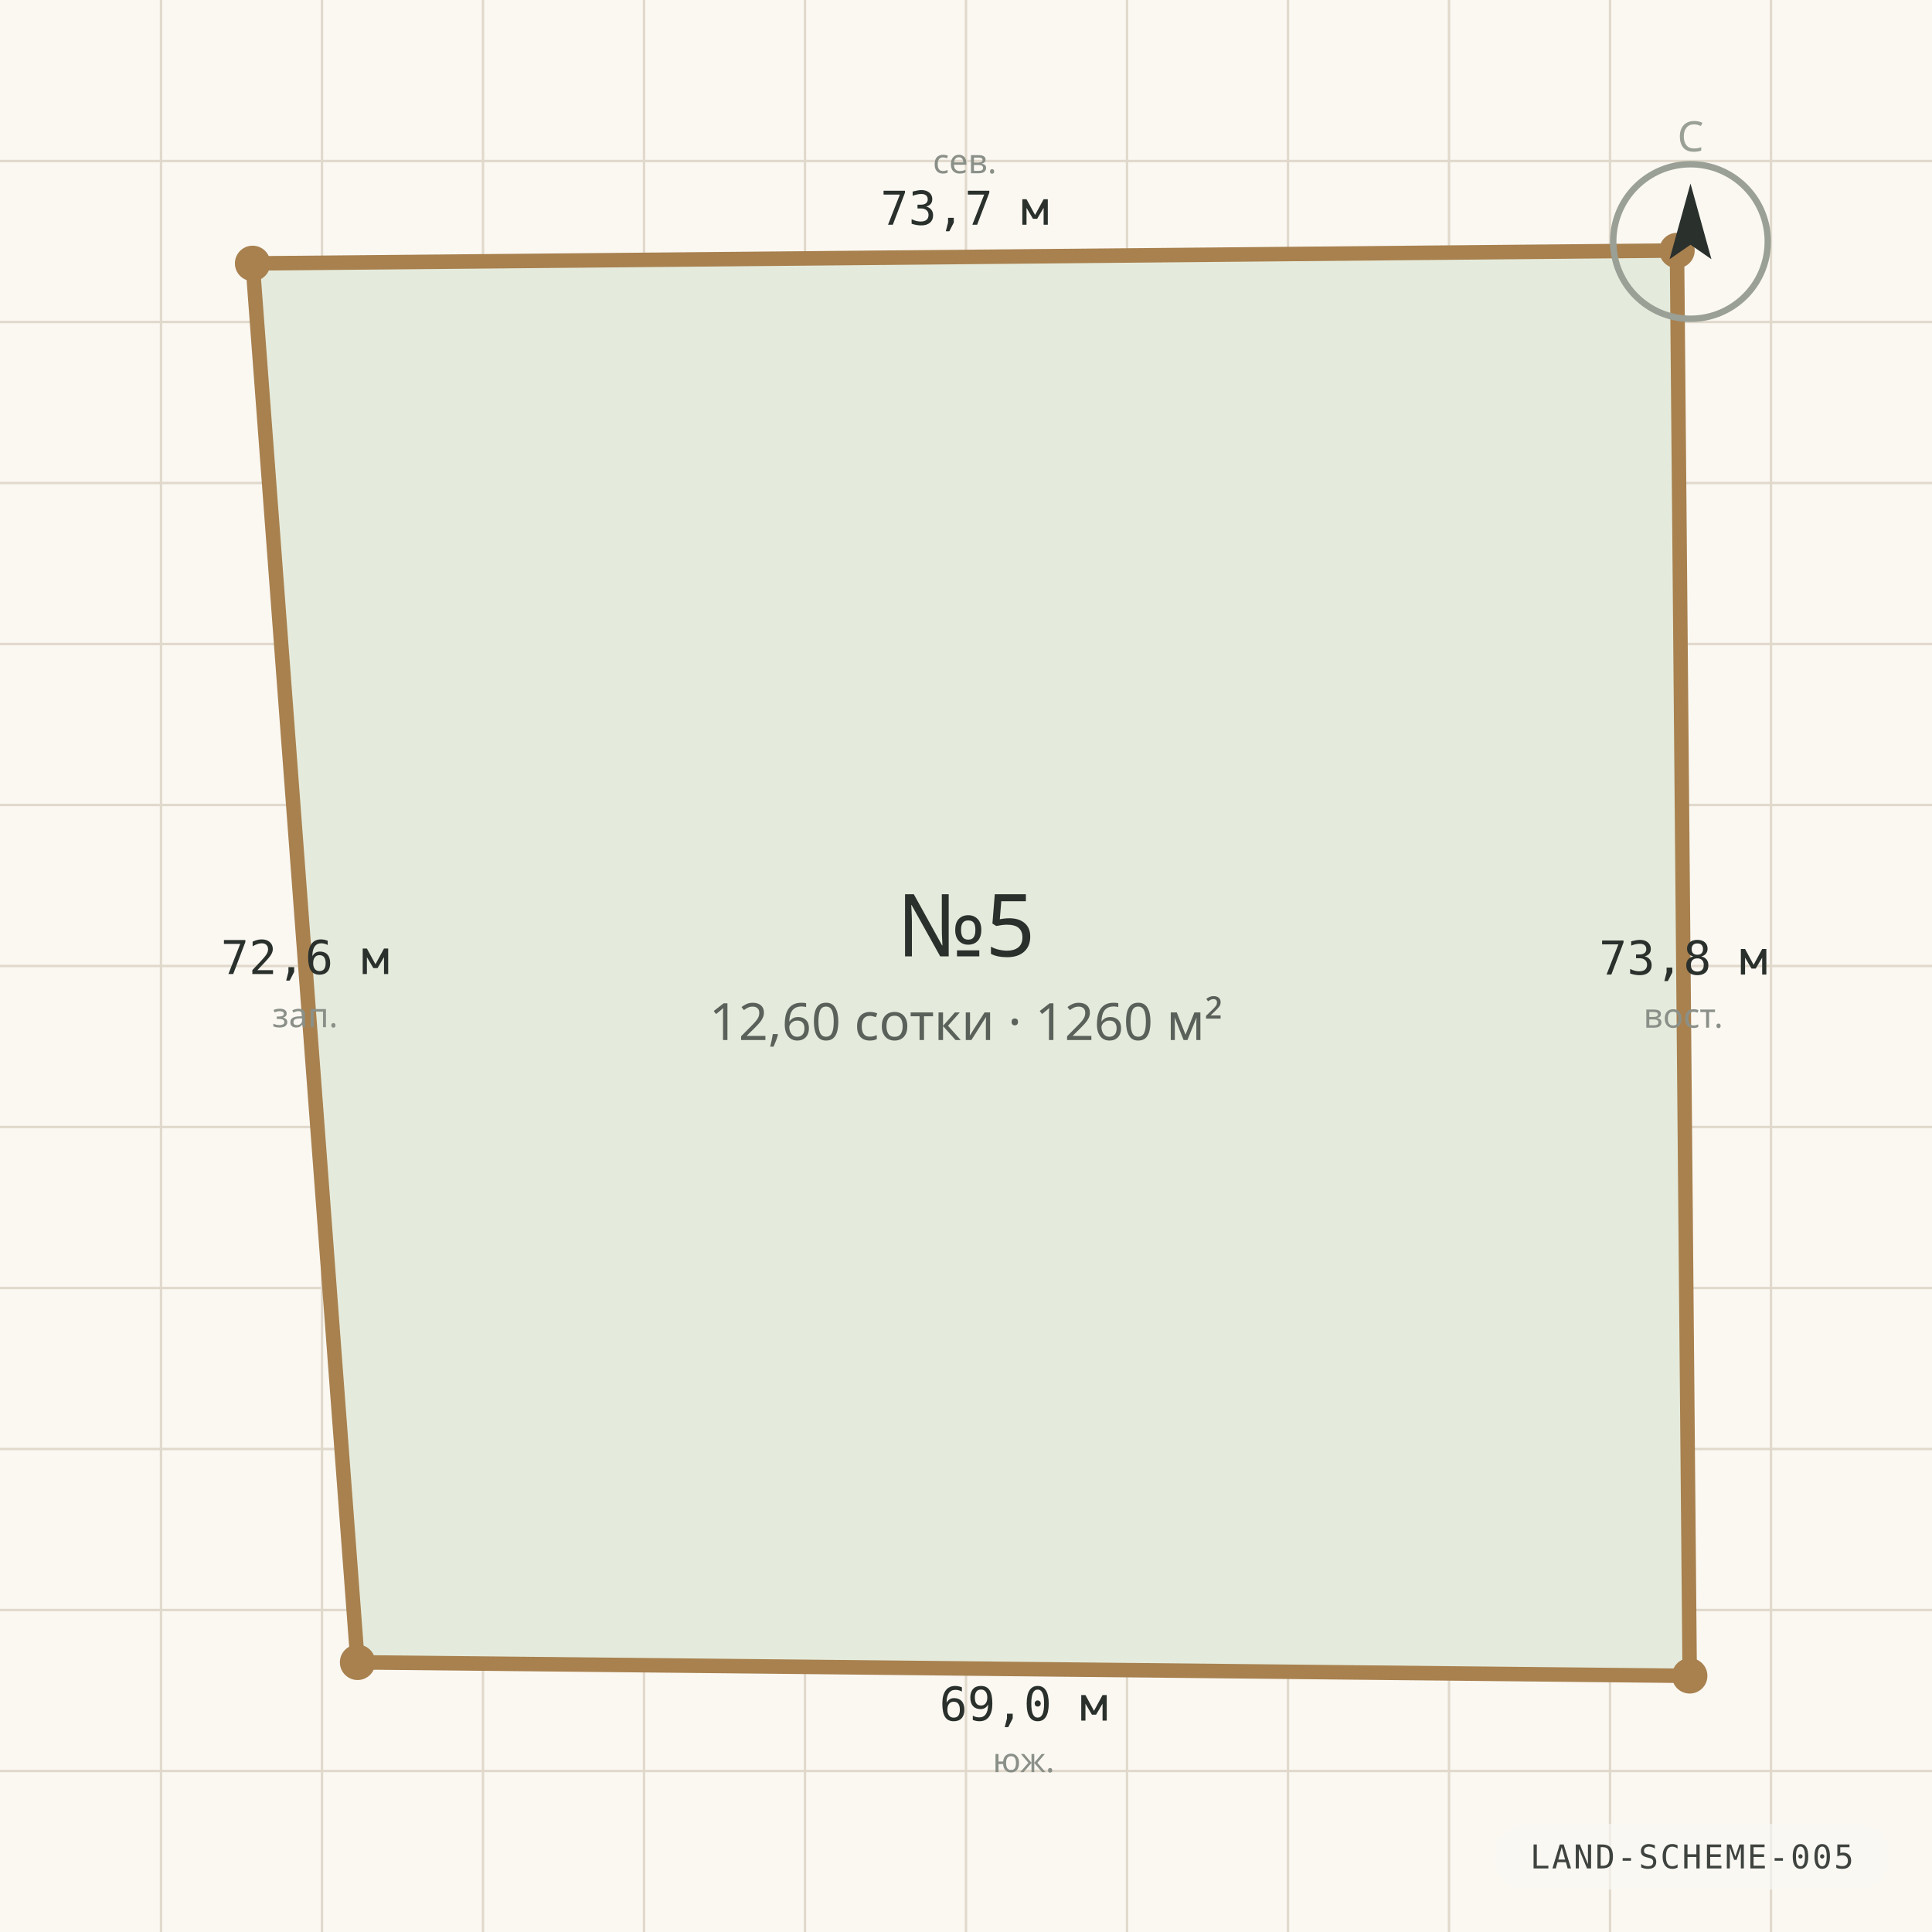
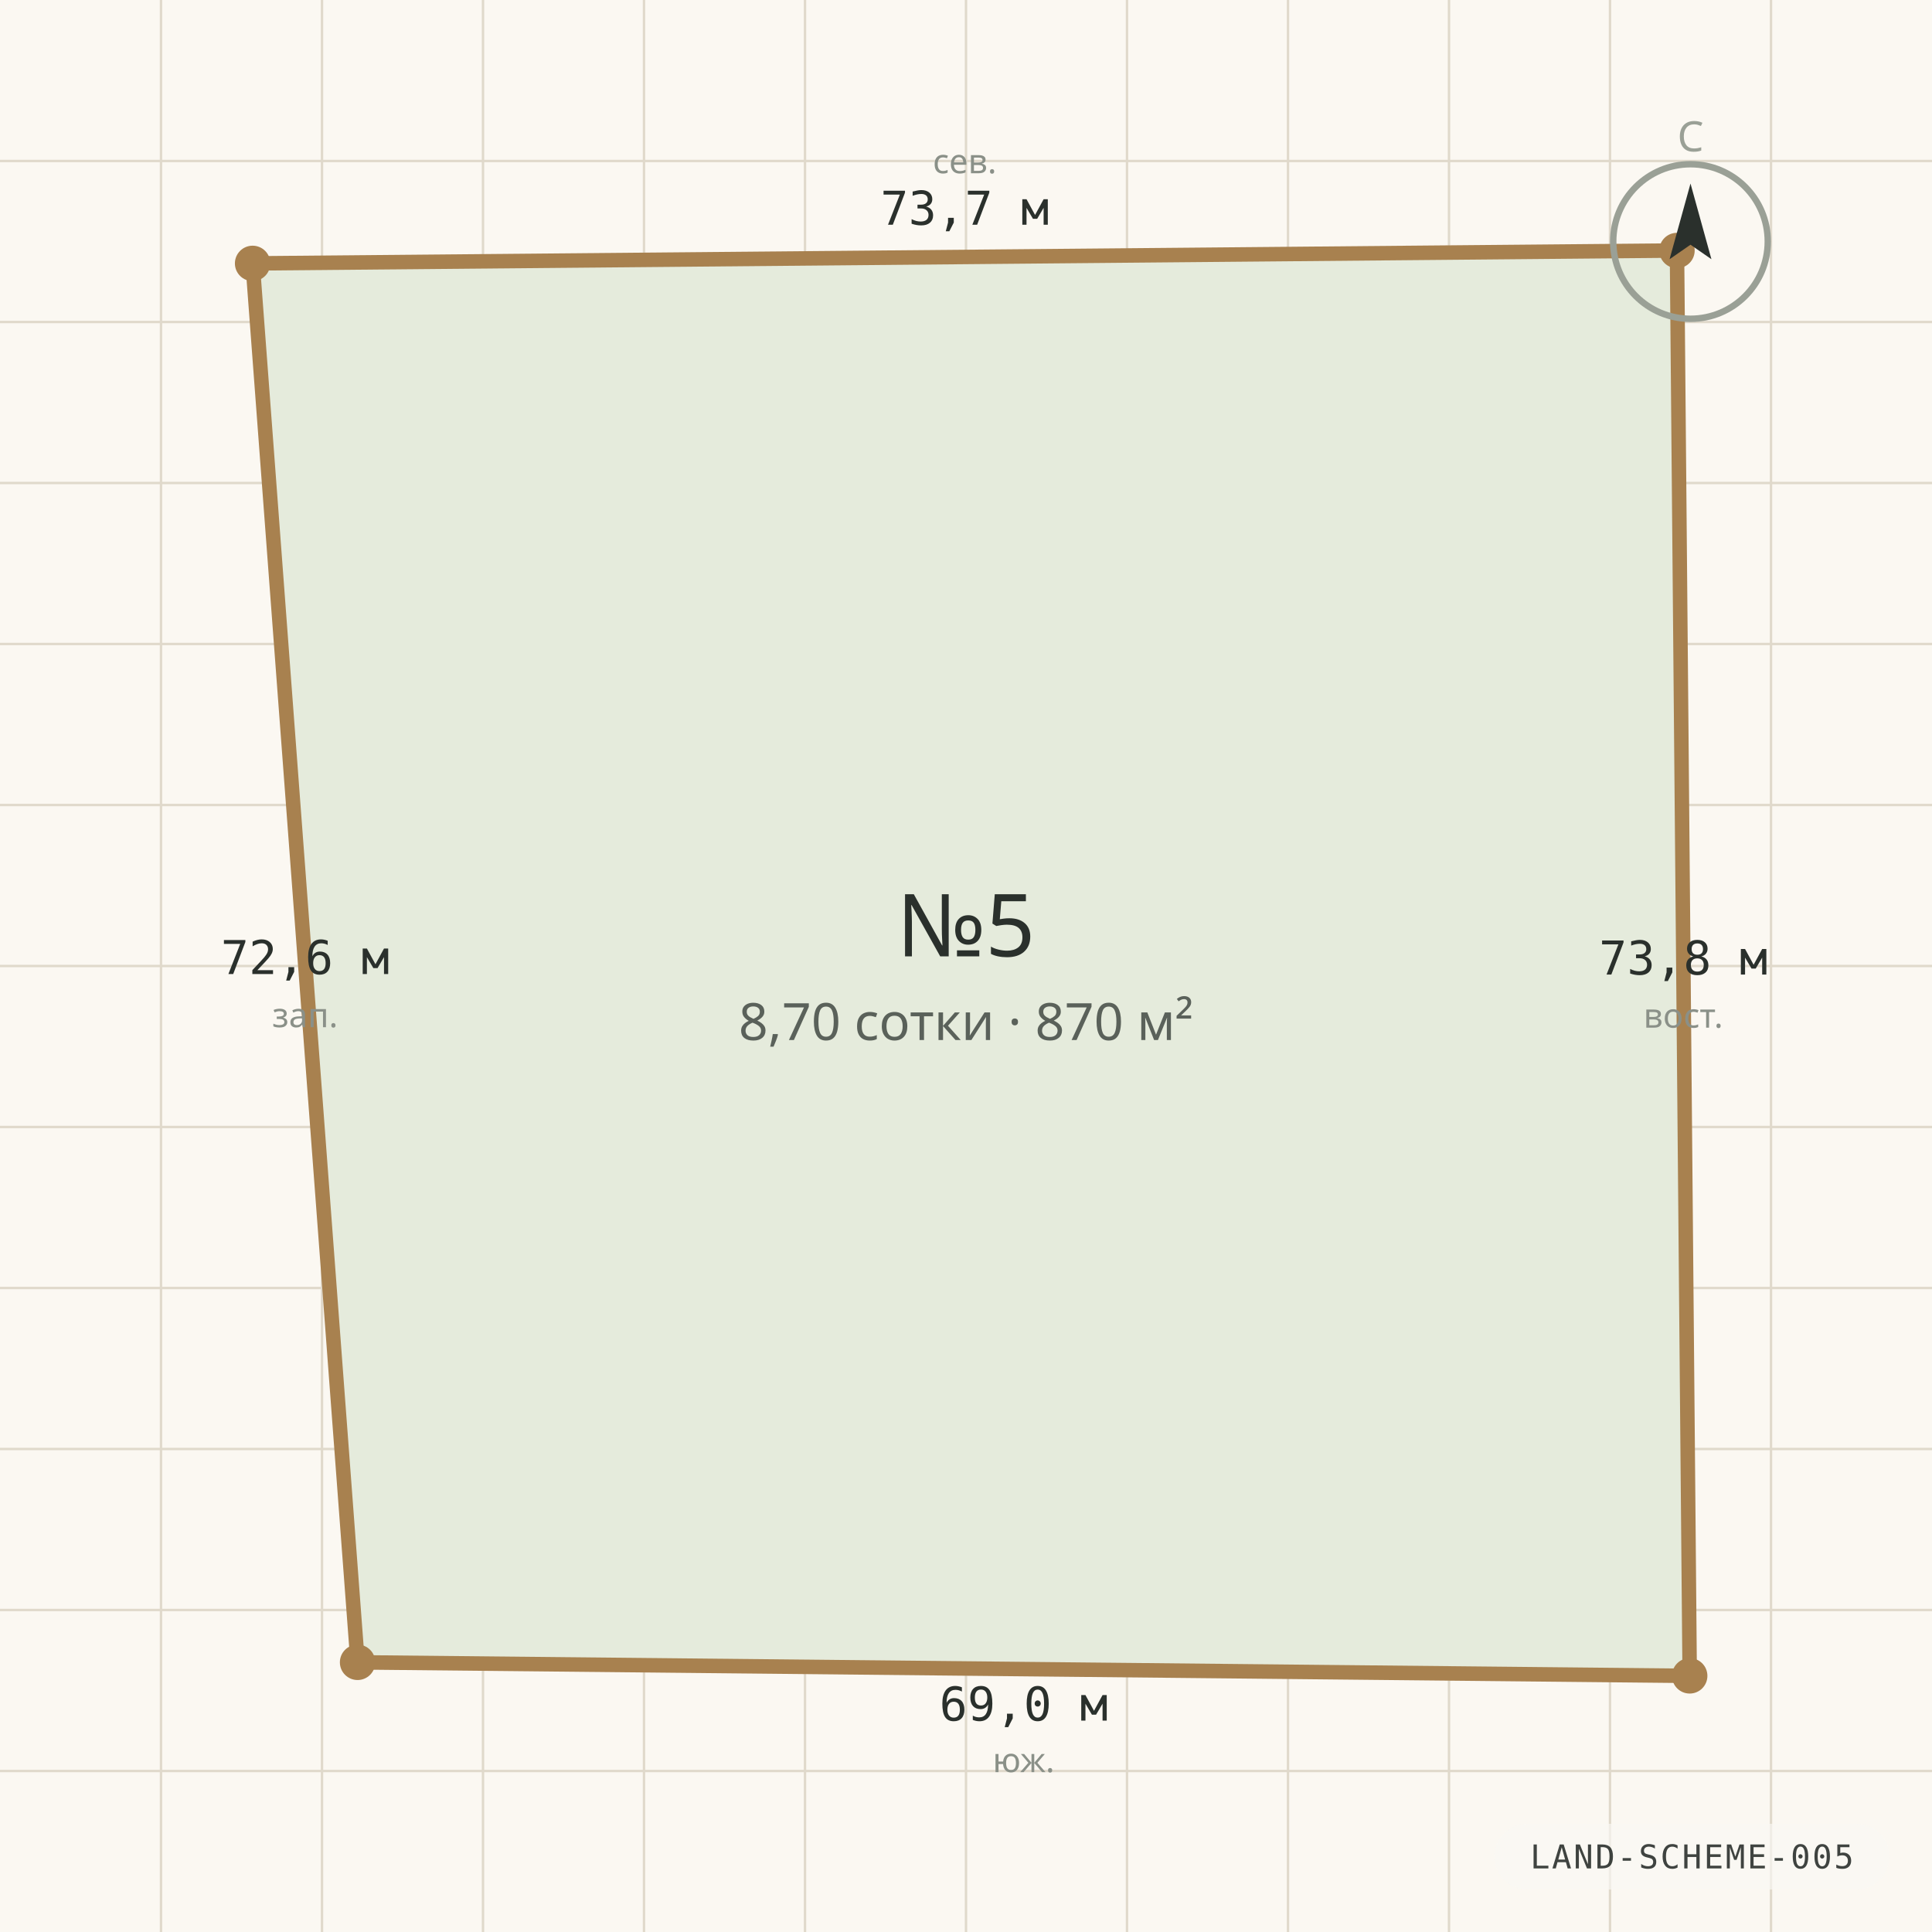
<svg xmlns="http://www.w3.org/2000/svg" viewBox="0 0 1200 1200" width="1200" height="1200" role="img" aria-label="Схема границ участка №5" preserveAspectRatio="xMidYMid slice">
  <rect width="1200" height="1200" fill="#FBF8F2" />
  <g stroke="#E0D9CB" stroke-width="1.5">
    <line x1="0" y1="100.0" x2="1200" y2="100.0" />
    <line x1="100.0" y1="0" x2="100.0" y2="1200" />
    <line x1="0" y1="200.0" x2="1200" y2="200.0" />
    <line x1="200.0" y1="0" x2="200.0" y2="1200" />
    <line x1="0" y1="300.0" x2="1200" y2="300.0" />
    <line x1="300.0" y1="0" x2="300.0" y2="1200" />
    <line x1="0" y1="400.0" x2="1200" y2="400.0" />
    <line x1="400.0" y1="0" x2="400.0" y2="1200" />
    <line x1="0" y1="500.0" x2="1200" y2="500.0" />
    <line x1="500.0" y1="0" x2="500.0" y2="1200" />
    <line x1="0" y1="600.0" x2="1200" y2="600.0" />
    <line x1="600.0" y1="0" x2="600.0" y2="1200" />
    <line x1="0" y1="700.0" x2="1200" y2="700.0" />
    <line x1="700.0" y1="0" x2="700.0" y2="1200" />
    <line x1="0" y1="800.0" x2="1200" y2="800.0" />
    <line x1="800.0" y1="0" x2="800.0" y2="1200" />
    <line x1="0" y1="900.0" x2="1200" y2="900.0" />
    <line x1="900.0" y1="0" x2="900.0" y2="1200" />
    <line x1="0" y1="1000.0" x2="1200" y2="1000.0" />
    <line x1="1000.0" y1="0" x2="1000.0" y2="1200" />
    <line x1="0" y1="1100.0" x2="1200" y2="1100.0" />
    <line x1="1100.0" y1="0" x2="1100.0" y2="1200" />
  </g>
  <polygon points="156.9,163.6 1041.6,155.6 1049.5,1040.9 222.1,1032.5" fill="#E5EBDC" stroke="#A8814F" stroke-width="9" stroke-linejoin="round" />
  <circle cx="156.9" cy="163.6" r="11" fill="#A8814F" />
  <text x="599.2" y="139.6" text-anchor="middle" font-family="ui-monospace, Consolas, monospace" font-size="29" fill="#2A302C">73,7 м</text>
  <text x="599.2" y="107.6" text-anchor="middle" font-family="'Segoe UI', system-ui, sans-serif" font-size="21" fill="#8A9088">сев.</text>
  <circle cx="1041.6" cy="155.6" r="11" fill="#A8814F" />
  <text x="1045.5" y="605.3" text-anchor="middle" font-family="ui-monospace, Consolas, monospace" font-size="29" fill="#2A302C">73,8 м</text>
  <text x="1045.5" y="638.3" text-anchor="middle" font-family="'Segoe UI', system-ui, sans-serif" font-size="21" fill="#8A9088">вост.</text>
  <circle cx="1049.5" cy="1040.9" r="11" fill="#A8814F" />
  <text x="635.8" y="1068.7" text-anchor="middle" font-family="ui-monospace, Consolas, monospace" font-size="29" fill="#2A302C">69,0 м</text>
  <text x="635.8" y="1100.7" text-anchor="middle" font-family="'Segoe UI', system-ui, sans-serif" font-size="21" fill="#8A9088">юж.</text>
  <circle cx="222.1" cy="1032.5" r="11" fill="#A8814F" />
  <text x="189.5" y="605.0" text-anchor="middle" font-family="ui-monospace, Consolas, monospace" font-size="29" fill="#2A302C">72,6 м</text>
  <text x="189.5" y="638.0" text-anchor="middle" font-family="'Segoe UI', system-ui, sans-serif" font-size="21" fill="#8A9088">зап.</text>
  <text x="600" y="594" text-anchor="middle" font-family="'Segoe UI', system-ui, sans-serif" font-size="54" fill="#2A302C">№5</text>
-   <text x="600" y="646" text-anchor="middle" font-family="'Segoe UI', system-ui, sans-serif" font-size="32" fill="#5A615A">12,60 сотки · 1260 м²</text>
+   <text x="600" y="646" text-anchor="middle" font-family="'Segoe UI', system-ui, sans-serif" font-size="32" fill="#5A615A">8,70 сотки · 870 м²</text>
  <g transform="translate(1050 150)">
    <circle r="48" fill="none" stroke="#9AA096" stroke-width="4" />
    <path d="M 0 -36 L 13 11 L 0 2 L -13 11 Z" fill="#2A302C" />
    <text y="-56" text-anchor="middle" font-family="'Segoe UI', system-ui, sans-serif" font-size="26" fill="#9AA096">С</text>
  </g>
  <g font-family="ui-monospace, 'Cascadia Mono', Consolas, monospace" opacity="0.9">
    <rect x="928.2" y="1132.8" width="245.4" height="40.8" rx="20.4" fill="rgba(250,248,244,0.72)" />
    <text x="1050.9" y="1160.5" text-anchor="middle" fill="#2A302C" font-size="20.4" letter-spacing="1.2">LAND-SCHEME-005</text>
  </g>
</svg>
